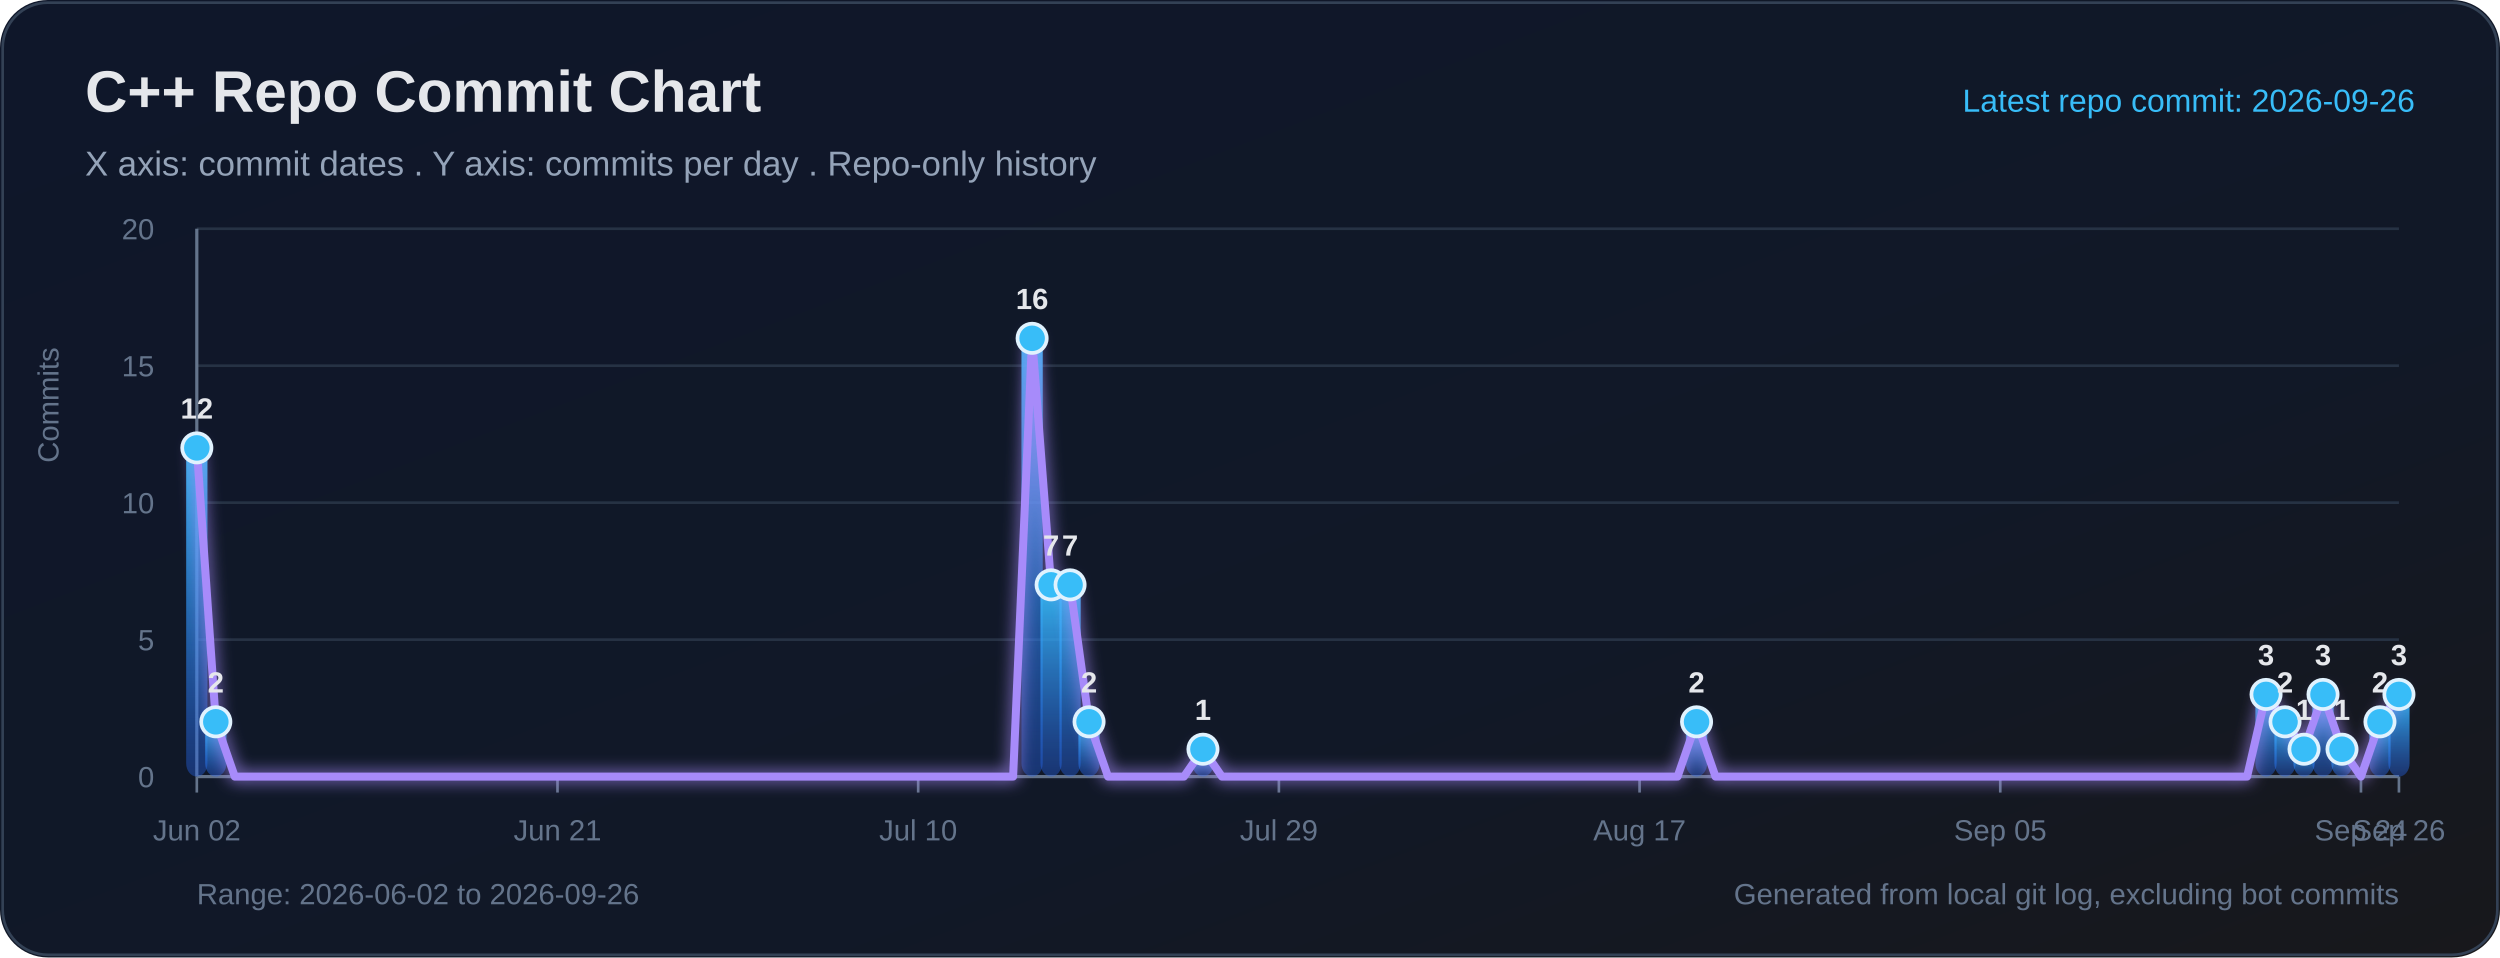
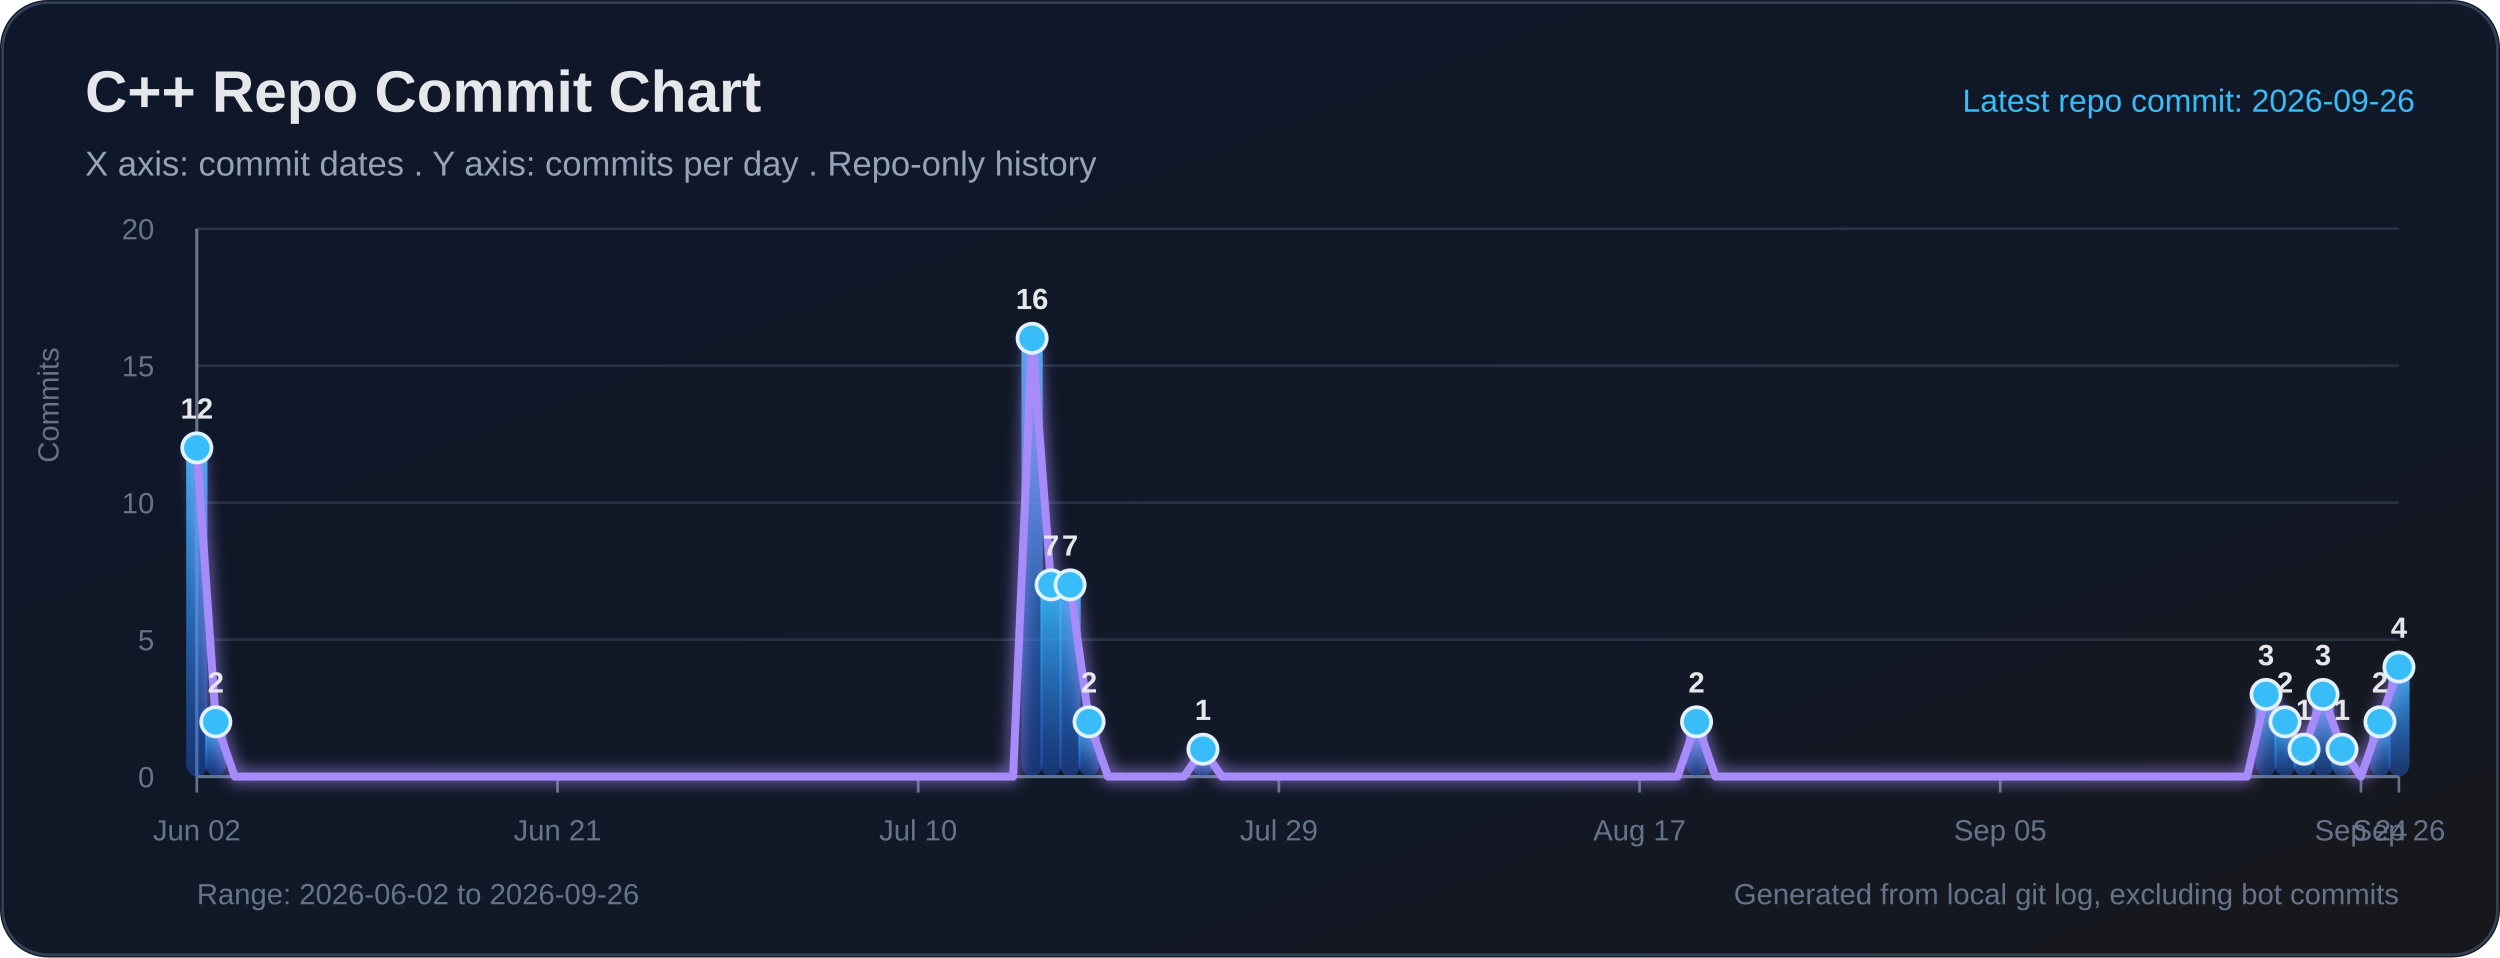
<svg xmlns="http://www.w3.org/2000/svg" width="940" height="360" viewBox="0 0 940 360" role="img" aria-labelledby="title desc">
  <defs>
    <linearGradient id="bg" x1="0" y1="0" x2="1" y2="1">
      <stop offset="0%" stop-color="#0f172a" />
      <stop offset="65%" stop-color="#111827" />
      <stop offset="100%" stop-color="#18181b" />
    </linearGradient>
    <linearGradient id="bar" x1="0" y1="0" x2="0" y2="1">
      <stop offset="0%" stop-color="#38bdf8" stop-opacity="0.95" />
      <stop offset="100%" stop-color="#2563eb" stop-opacity="0.38" />
    </linearGradient>
    <filter id="softGlow" x="-30%" y="-30%" width="160%" height="160%">
      <feGaussianBlur stdDeviation="3" result="blur" />
      <feMerge>
        <feMergeNode in="blur" />
        <feMergeNode in="SourceGraphic" />
      </feMerge>
    </filter>
  </defs>
  <rect width="100%" height="100%" rx="18" fill="url(#bg)" />
  <rect x="1" y="1" width="938" height="358" rx="17" fill="none" stroke="#334155" stroke-width="1" />
  <text x="32" y="42" fill="#e5e7eb" font-size="22" font-family="Segoe UI, Arial, sans-serif" font-weight="700">C++ Repo Commit Chart</text>
  <text x="32" y="66" fill="#94a3b8" font-size="13" font-family="Segoe UI, Arial, sans-serif">X axis: commit dates . Y axis: commits per day . Repo-only history</text>
  <text x="908" y="42" text-anchor="end" fill="#38bdf8" font-size="12" font-family="Segoe UI, Arial, sans-serif">Latest repo commit: 2026-09-26</text>
  <line x1="74" y1="292.00" x2="902" y2="292.00" stroke="#263244" stroke-width="1" />
  <text x="58" y="296.00" text-anchor="end" fill="#64748b" font-size="11" font-family="Segoe UI, Arial, sans-serif">0</text>
  <line x1="74" y1="240.50" x2="902" y2="240.50" stroke="#263244" stroke-width="1" />
  <text x="58" y="244.50" text-anchor="end" fill="#64748b" font-size="11" font-family="Segoe UI, Arial, sans-serif">5</text>
  <line x1="74" y1="189.00" x2="902" y2="189.00" stroke="#263244" stroke-width="1" />
  <text x="58" y="193.00" text-anchor="end" fill="#64748b" font-size="11" font-family="Segoe UI, Arial, sans-serif">10</text>
  <line x1="74" y1="137.50" x2="902" y2="137.50" stroke="#263244" stroke-width="1" />
  <text x="58" y="141.50" text-anchor="end" fill="#64748b" font-size="11" font-family="Segoe UI, Arial, sans-serif">15</text>
  <line x1="74" y1="86.00" x2="902" y2="86.00" stroke="#263244" stroke-width="1" />
  <text x="58" y="90.00" text-anchor="end" fill="#64748b" font-size="11" font-family="Segoe UI, Arial, sans-serif">20</text>
  <line x1="74" y1="86" x2="74" y2="292" stroke="#64748b" stroke-width="1.2" />
  <line x1="74" y1="292" x2="902" y2="292" stroke="#64748b" stroke-width="1.2" />
  <text x="22" y="174" transform="rotate(-90 22 174)" fill="#64748b" font-size="11" font-family="Segoe UI, Arial, sans-serif">Commits</text>
  <line x1="74.00" y1="292" x2="74.00" y2="298" stroke="#64748b" stroke-width="1" />
  <text x="74.00" y="316" text-anchor="middle" fill="#64748b" font-size="11" font-family="Segoe UI, Arial, sans-serif">Jun 02</text>
  <line x1="209.62" y1="292" x2="209.62" y2="298" stroke="#64748b" stroke-width="1" />
  <text x="209.62" y="316" text-anchor="middle" fill="#64748b" font-size="11" font-family="Segoe UI, Arial, sans-serif">Jun 21</text>
  <line x1="345.24" y1="292" x2="345.24" y2="298" stroke="#64748b" stroke-width="1" />
  <text x="345.24" y="316" text-anchor="middle" fill="#64748b" font-size="11" font-family="Segoe UI, Arial, sans-serif">Jul 10</text>
  <line x1="480.86" y1="292" x2="480.86" y2="298" stroke="#64748b" stroke-width="1" />
  <text x="480.86" y="316" text-anchor="middle" fill="#64748b" font-size="11" font-family="Segoe UI, Arial, sans-serif">Jul 29</text>
  <line x1="616.48" y1="292" x2="616.48" y2="298" stroke="#64748b" stroke-width="1" />
  <text x="616.48" y="316" text-anchor="middle" fill="#64748b" font-size="11" font-family="Segoe UI, Arial, sans-serif">Aug 17</text>
  <line x1="752.10" y1="292" x2="752.10" y2="298" stroke="#64748b" stroke-width="1" />
  <text x="752.10" y="316" text-anchor="middle" fill="#64748b" font-size="11" font-family="Segoe UI, Arial, sans-serif">Sep 05</text>
  <line x1="887.72" y1="292" x2="887.72" y2="298" stroke="#64748b" stroke-width="1" />
  <text x="887.72" y="316" text-anchor="middle" fill="#64748b" font-size="11" font-family="Segoe UI, Arial, sans-serif">Sep 24</text>
  <line x1="902.00" y1="292" x2="902.00" y2="298" stroke="#64748b" stroke-width="1" />
  <text x="902.00" y="316" text-anchor="middle" fill="#64748b" font-size="11" font-family="Segoe UI, Arial, sans-serif">Sep 26</text>
  <rect x="70.00" y="168.40" width="8.00" height="123.60" rx="5" fill="url(#bar)">
</rect>
  <rect x="77.14" y="271.40" width="8.00" height="20.60" rx="5" fill="url(#bar)">
</rect>
  <rect x="384.07" y="127.20" width="8.00" height="164.80" rx="5" fill="url(#bar)">
</rect>
  <rect x="391.21" y="219.90" width="8.00" height="72.10" rx="5" fill="url(#bar)">
</rect>
  <rect x="398.34" y="219.90" width="8.00" height="72.10" rx="5" fill="url(#bar)">
</rect>
  <rect x="405.48" y="271.40" width="8.00" height="20.60" rx="5" fill="url(#bar)">
</rect>
  <rect x="448.31" y="281.70" width="8.00" height="10.30" rx="5" fill="url(#bar)">
</rect>
  <rect x="633.90" y="271.40" width="8.00" height="20.60" rx="5" fill="url(#bar)">
</rect>
  <rect x="848.03" y="261.10" width="8.00" height="30.90" rx="5" fill="url(#bar)">
</rect>
  <rect x="855.17" y="271.40" width="8.00" height="20.60" rx="5" fill="url(#bar)">
</rect>
  <rect x="862.31" y="281.70" width="8.00" height="10.30" rx="5" fill="url(#bar)">
</rect>
  <rect x="869.45" y="261.10" width="8.00" height="30.90" rx="5" fill="url(#bar)">
</rect>
  <rect x="876.59" y="281.70" width="8.00" height="10.30" rx="5" fill="url(#bar)">
</rect>
  <rect x="890.86" y="271.40" width="8.00" height="20.60" rx="5" fill="url(#bar)">
</rect>
-   <rect x="898.00" y="261.10" width="8.00" height="30.90" rx="5" fill="url(#bar)">
+   <rect x="898.00" y="250.80" width="8.00" height="41.20" rx="5" fill="url(#bar)">
</rect>
-   <polyline fill="none" stroke="#a78bfa" stroke-width="3" stroke-linecap="round" stroke-linejoin="round" points="74.00,168.40 81.14,271.40 88.28,292.00 95.41,292.00 102.55,292.00 109.69,292.00 116.83,292.00 123.97,292.00 131.10,292.00 138.24,292.00 145.38,292.00 152.52,292.00 159.66,292.00 166.79,292.00 173.93,292.00 181.07,292.00 188.21,292.00 195.34,292.00 202.48,292.00 209.62,292.00 216.76,292.00 223.90,292.00 231.03,292.00 238.17,292.00 245.31,292.00 252.45,292.00 259.59,292.00 266.72,292.00 273.86,292.00 281.00,292.00 288.14,292.00 295.28,292.00 302.41,292.00 309.55,292.00 316.69,292.00 323.83,292.00 330.97,292.00 338.10,292.00 345.24,292.00 352.38,292.00 359.52,292.00 366.66,292.00 373.79,292.00 380.93,292.00 388.07,127.20 395.21,219.90 402.34,219.90 409.48,271.40 416.62,292.00 423.76,292.00 430.90,292.00 438.03,292.00 445.17,292.00 452.31,281.70 459.45,292.00 466.59,292.00 473.72,292.00 480.86,292.00 488.00,292.00 495.14,292.00 502.28,292.00 509.41,292.00 516.55,292.00 523.69,292.00 530.83,292.00 537.97,292.00 545.10,292.00 552.24,292.00 559.38,292.00 566.52,292.00 573.66,292.00 580.79,292.00 587.93,292.00 595.07,292.00 602.21,292.00 609.34,292.00 616.48,292.00 623.62,292.00 630.76,292.00 637.90,271.40 645.03,292.00 652.17,292.00 659.31,292.00 666.45,292.00 673.59,292.00 680.72,292.00 687.86,292.00 695.00,292.00 702.14,292.00 709.28,292.00 716.41,292.00 723.55,292.00 730.69,292.00 737.83,292.00 744.97,292.00 752.10,292.00 759.24,292.00 766.38,292.00 773.52,292.00 780.66,292.00 787.79,292.00 794.93,292.00 802.07,292.00 809.21,292.00 816.34,292.00 823.48,292.00 830.62,292.00 837.76,292.00 844.90,292.00 852.03,261.10 859.17,271.40 866.31,281.70 873.45,261.10 880.59,281.70 887.72,292.00 894.86,271.40 902.00,261.10" filter="url(#softGlow)" />
+   <polyline fill="none" stroke="#a78bfa" stroke-width="3" stroke-linecap="round" stroke-linejoin="round" points="74.00,168.40 81.14,271.40 88.28,292.00 95.41,292.00 102.55,292.00 109.69,292.00 116.83,292.00 123.97,292.00 131.10,292.00 138.24,292.00 145.38,292.00 152.52,292.00 159.66,292.00 166.79,292.00 173.93,292.00 181.07,292.00 188.21,292.00 195.34,292.00 202.48,292.00 209.62,292.00 216.76,292.00 223.90,292.00 231.03,292.00 238.17,292.00 245.31,292.00 252.45,292.00 259.59,292.00 266.72,292.00 273.86,292.00 281.00,292.00 288.14,292.00 295.28,292.00 302.41,292.00 309.55,292.00 316.69,292.00 323.83,292.00 330.97,292.00 338.10,292.00 345.24,292.00 352.38,292.00 359.52,292.00 366.66,292.00 373.79,292.00 380.93,292.00 388.07,127.20 395.21,219.90 402.34,219.90 409.48,271.40 416.62,292.00 423.76,292.00 430.90,292.00 438.03,292.00 445.17,292.00 452.31,281.70 459.45,292.00 466.59,292.00 473.72,292.00 480.86,292.00 488.00,292.00 495.14,292.00 502.28,292.00 509.41,292.00 516.55,292.00 523.69,292.00 530.83,292.00 537.97,292.00 545.10,292.00 552.24,292.00 559.38,292.00 566.52,292.00 573.66,292.00 580.79,292.00 587.93,292.00 595.07,292.00 602.21,292.00 609.34,292.00 616.48,292.00 623.62,292.00 630.76,292.00 637.90,271.40 645.03,292.00 652.17,292.00 659.31,292.00 666.45,292.00 673.59,292.00 680.72,292.00 687.86,292.00 695.00,292.00 702.14,292.00 709.28,292.00 716.41,292.00 723.55,292.00 730.69,292.00 737.83,292.00 744.97,292.00 752.10,292.00 759.24,292.00 766.38,292.00 773.52,292.00 780.66,292.00 787.79,292.00 794.93,292.00 802.07,292.00 809.21,292.00 816.34,292.00 823.48,292.00 830.62,292.00 837.76,292.00 844.90,292.00 852.03,261.10 859.17,271.40 866.31,281.70 873.45,261.10 880.59,281.70 887.72,292.00 894.86,271.40 902.00,250.80" filter="url(#softGlow)" />
  <circle cx="74.00" cy="168.40" r="5.5" fill="#38bdf8" stroke="#e0f2fe" stroke-width="1.4">
</circle>
  <text x="74.00" y="157.40" text-anchor="middle" fill="#e5e7eb" font-size="11" font-family="Segoe UI, Arial, sans-serif" font-weight="700">12</text>
  <circle cx="81.14" cy="271.40" r="5.5" fill="#38bdf8" stroke="#e0f2fe" stroke-width="1.4">
</circle>
  <text x="81.14" y="260.40" text-anchor="middle" fill="#e5e7eb" font-size="11" font-family="Segoe UI, Arial, sans-serif" font-weight="700">2</text>
  <circle cx="388.07" cy="127.20" r="5.5" fill="#38bdf8" stroke="#e0f2fe" stroke-width="1.4">
</circle>
  <text x="388.07" y="116.20" text-anchor="middle" fill="#e5e7eb" font-size="11" font-family="Segoe UI, Arial, sans-serif" font-weight="700">16</text>
  <circle cx="395.21" cy="219.90" r="5.5" fill="#38bdf8" stroke="#e0f2fe" stroke-width="1.4">
</circle>
  <text x="395.21" y="208.90" text-anchor="middle" fill="#e5e7eb" font-size="11" font-family="Segoe UI, Arial, sans-serif" font-weight="700">7</text>
  <circle cx="402.34" cy="219.90" r="5.5" fill="#38bdf8" stroke="#e0f2fe" stroke-width="1.4">
</circle>
  <text x="402.34" y="208.90" text-anchor="middle" fill="#e5e7eb" font-size="11" font-family="Segoe UI, Arial, sans-serif" font-weight="700">7</text>
  <circle cx="409.48" cy="271.40" r="5.5" fill="#38bdf8" stroke="#e0f2fe" stroke-width="1.4">
</circle>
  <text x="409.48" y="260.40" text-anchor="middle" fill="#e5e7eb" font-size="11" font-family="Segoe UI, Arial, sans-serif" font-weight="700">2</text>
  <circle cx="452.31" cy="281.70" r="5.5" fill="#38bdf8" stroke="#e0f2fe" stroke-width="1.4">
</circle>
  <text x="452.31" y="270.70" text-anchor="middle" fill="#e5e7eb" font-size="11" font-family="Segoe UI, Arial, sans-serif" font-weight="700">1</text>
  <circle cx="637.90" cy="271.40" r="5.5" fill="#38bdf8" stroke="#e0f2fe" stroke-width="1.4">
</circle>
  <text x="637.90" y="260.40" text-anchor="middle" fill="#e5e7eb" font-size="11" font-family="Segoe UI, Arial, sans-serif" font-weight="700">2</text>
  <circle cx="852.03" cy="261.10" r="5.5" fill="#38bdf8" stroke="#e0f2fe" stroke-width="1.4">
</circle>
  <text x="852.03" y="250.10" text-anchor="middle" fill="#e5e7eb" font-size="11" font-family="Segoe UI, Arial, sans-serif" font-weight="700">3</text>
  <circle cx="859.17" cy="271.40" r="5.5" fill="#38bdf8" stroke="#e0f2fe" stroke-width="1.4">
</circle>
  <text x="859.17" y="260.40" text-anchor="middle" fill="#e5e7eb" font-size="11" font-family="Segoe UI, Arial, sans-serif" font-weight="700">2</text>
  <circle cx="866.31" cy="281.70" r="5.5" fill="#38bdf8" stroke="#e0f2fe" stroke-width="1.4">
</circle>
  <text x="866.31" y="270.70" text-anchor="middle" fill="#e5e7eb" font-size="11" font-family="Segoe UI, Arial, sans-serif" font-weight="700">1</text>
  <circle cx="873.45" cy="261.10" r="5.5" fill="#38bdf8" stroke="#e0f2fe" stroke-width="1.4">
</circle>
  <text x="873.45" y="250.10" text-anchor="middle" fill="#e5e7eb" font-size="11" font-family="Segoe UI, Arial, sans-serif" font-weight="700">3</text>
  <circle cx="880.59" cy="281.70" r="5.5" fill="#38bdf8" stroke="#e0f2fe" stroke-width="1.4">
</circle>
  <text x="880.59" y="270.70" text-anchor="middle" fill="#e5e7eb" font-size="11" font-family="Segoe UI, Arial, sans-serif" font-weight="700">1</text>
  <circle cx="894.86" cy="271.40" r="5.5" fill="#38bdf8" stroke="#e0f2fe" stroke-width="1.4">
</circle>
  <text x="894.86" y="260.40" text-anchor="middle" fill="#e5e7eb" font-size="11" font-family="Segoe UI, Arial, sans-serif" font-weight="700">2</text>
-   <circle cx="902.00" cy="261.10" r="5.5" fill="#38bdf8" stroke="#e0f2fe" stroke-width="1.4">
+   <circle cx="902.00" cy="250.80" r="5.5" fill="#38bdf8" stroke="#e0f2fe" stroke-width="1.4">
</circle>
-   <text x="902.00" y="250.10" text-anchor="middle" fill="#e5e7eb" font-size="11" font-family="Segoe UI, Arial, sans-serif" font-weight="700">3</text>
+   <text x="902.00" y="239.80" text-anchor="middle" fill="#e5e7eb" font-size="11" font-family="Segoe UI, Arial, sans-serif" font-weight="700">4</text>
  <text x="74" y="340" fill="#64748b" font-size="11" font-family="Segoe UI, Arial, sans-serif">Range: 2026-06-02 to 2026-09-26</text>
  <text x="902" y="340" text-anchor="end" fill="#64748b" font-size="11" font-family="Segoe UI, Arial, sans-serif">Generated from local git log, excluding bot commits</text>
</svg>
